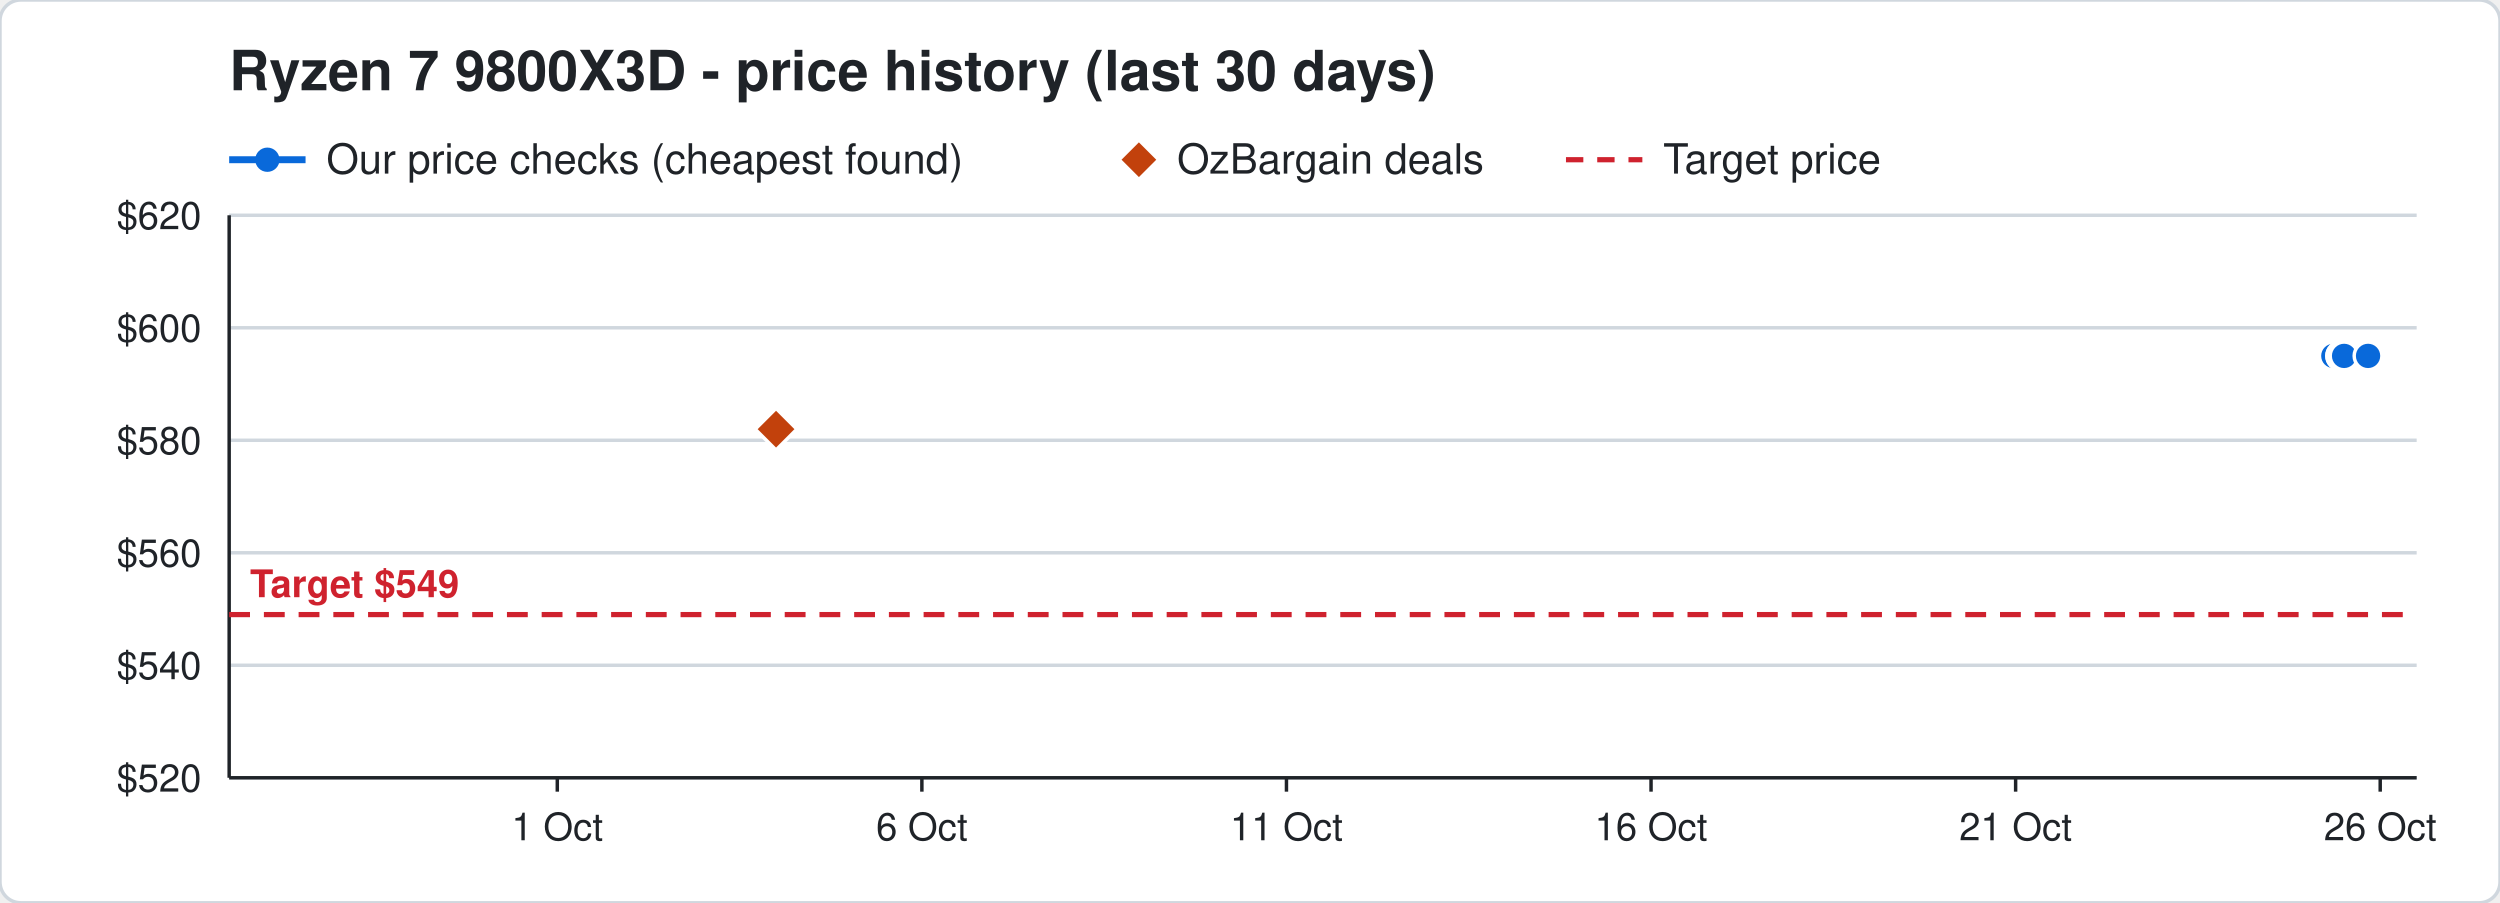
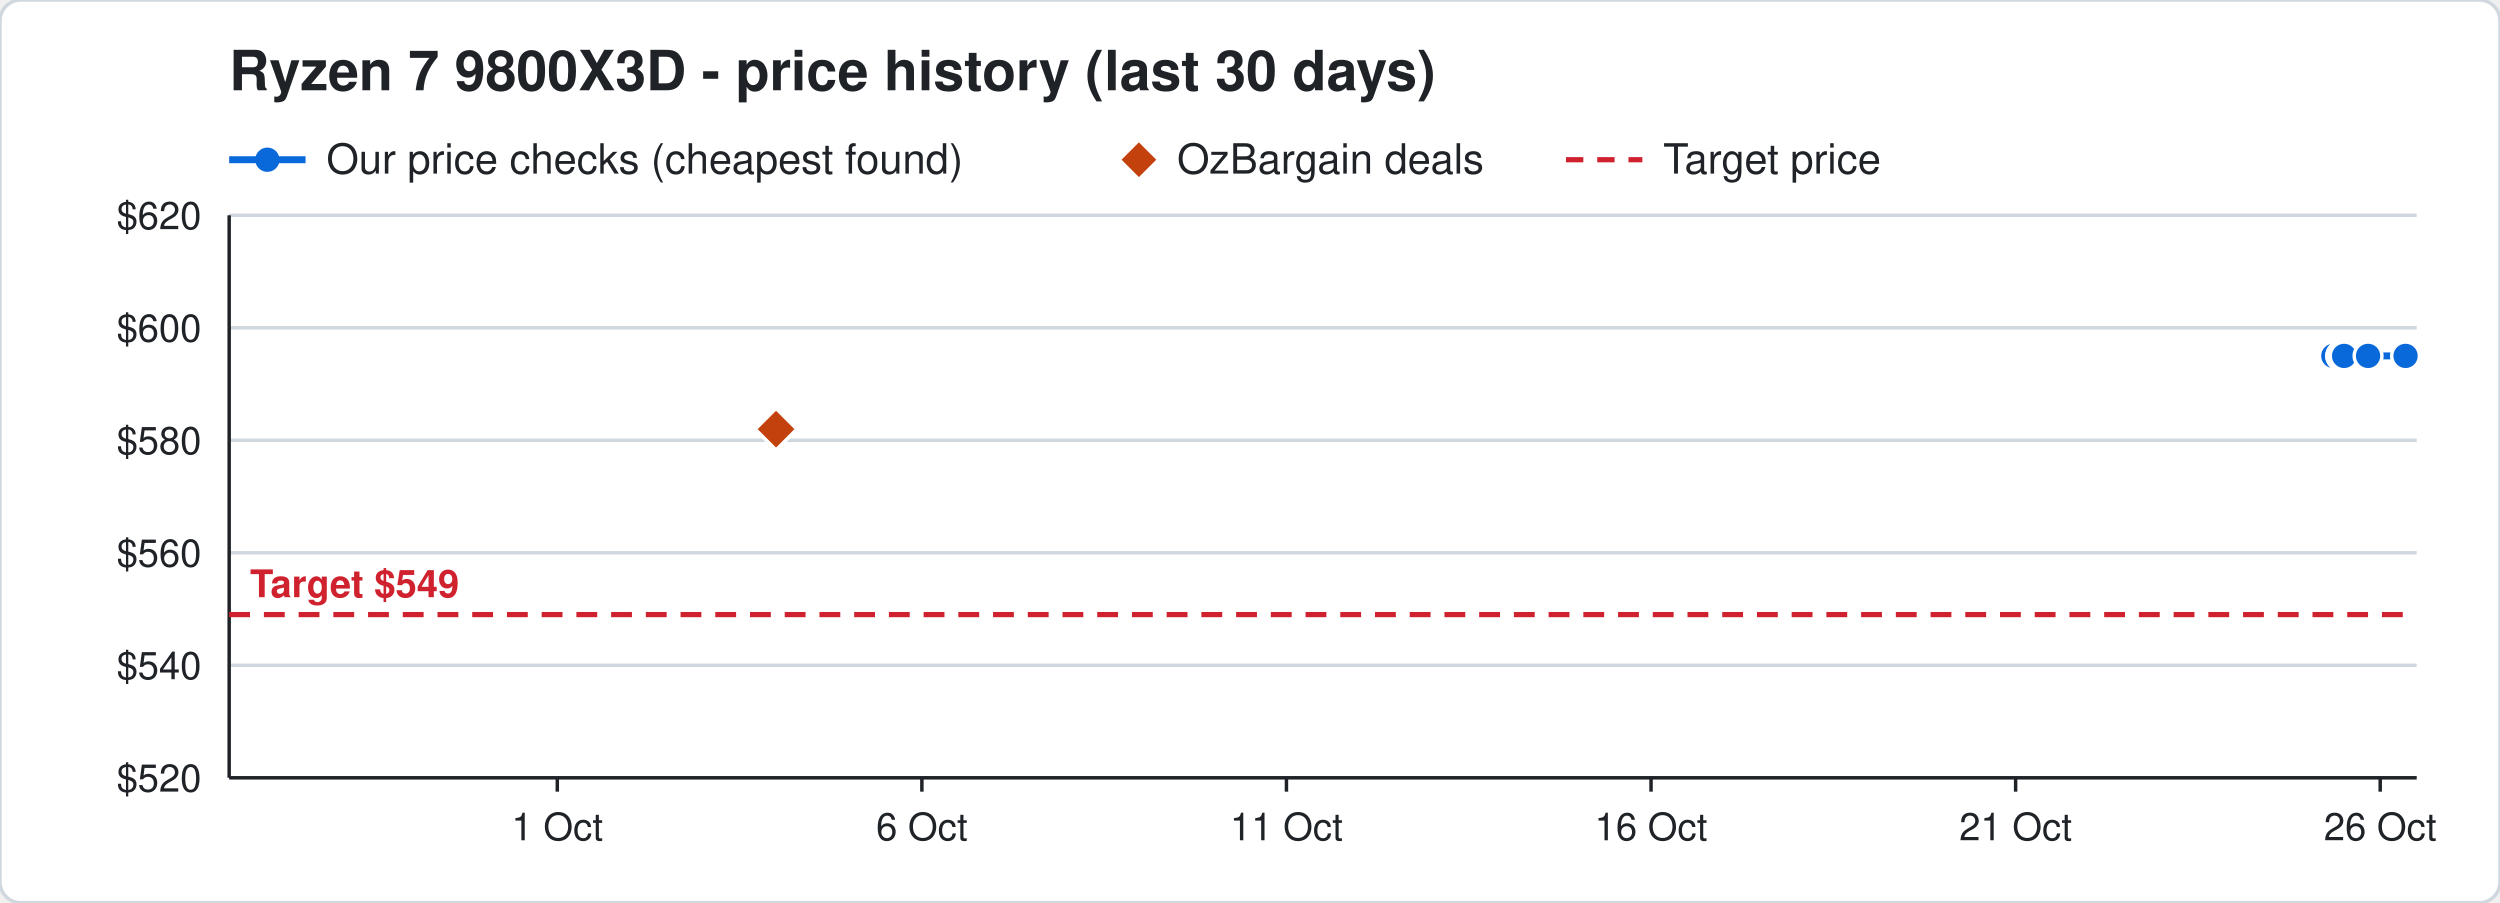
<svg xmlns="http://www.w3.org/2000/svg" width="720" height="260" viewBox="0 0 720 260" font-family="Segoe UI, Helvetica, Arial, sans-serif">
  <rect width="720" height="260" rx="6" fill="#ffffff" stroke="#d0d7de" />
  <text x="66" y="26" font-size="16" font-weight="700" fill="#1f2328">Ryzen 7 9800X3D - price history (last 30 days)</text>
  <line x1="66" y1="46" x2="88" y2="46" stroke="#0969da" stroke-width="2" />
  <circle cx="77" cy="46" r="3.5" fill="#0969da" />
  <text x="94" y="50" font-size="12" fill="#1f2328">Our price checks (cheapest found)</text>
  <path d="M328 41 l5 5 l-5 5 l-5 -5 z" fill="#c2410c" />
  <text x="339" y="50" font-size="12" fill="#1f2328">OzBargain deals</text>
  <line x1="451" y1="46" x2="473" y2="46" stroke="#cf222e" stroke-width="1.5" stroke-dasharray="5 4" />
  <text x="479" y="50" font-size="12" fill="#1f2328">Target price</text>
  <line x1="66" y1="224.0" x2="696" y2="224.0" stroke="#d0d7de" />
  <text x="58" y="228.0" font-size="11" text-anchor="end" fill="#1f2328">$520</text>
  <line x1="66" y1="191.6" x2="696" y2="191.6" stroke="#d0d7de" />
  <text x="58" y="195.6" font-size="11" text-anchor="end" fill="#1f2328">$540</text>
  <line x1="66" y1="159.2" x2="696" y2="159.2" stroke="#d0d7de" />
  <text x="58" y="163.2" font-size="11" text-anchor="end" fill="#1f2328">$560</text>
  <line x1="66" y1="126.8" x2="696" y2="126.8" stroke="#d0d7de" />
  <text x="58" y="130.8" font-size="11" text-anchor="end" fill="#1f2328">$580</text>
  <line x1="66" y1="94.4" x2="696" y2="94.4" stroke="#d0d7de" />
  <text x="58" y="98.4" font-size="11" text-anchor="end" fill="#1f2328">$600</text>
  <line x1="66" y1="62.0" x2="696" y2="62.0" stroke="#d0d7de" />
  <text x="58" y="66.0" font-size="11" text-anchor="end" fill="#1f2328">$620</text>
  <line x1="685.5" y1="224" x2="685.5" y2="228" stroke="#1f2328" />
  <text x="685.5" y="242" font-size="11" text-anchor="middle" fill="#1f2328">26 Oct</text>
  <line x1="580.5" y1="224" x2="580.5" y2="228" stroke="#1f2328" />
  <text x="580.5" y="242" font-size="11" text-anchor="middle" fill="#1f2328">21 Oct</text>
  <line x1="475.5" y1="224" x2="475.5" y2="228" stroke="#1f2328" />
  <text x="475.5" y="242" font-size="11" text-anchor="middle" fill="#1f2328">16 Oct</text>
  <line x1="370.5" y1="224" x2="370.5" y2="228" stroke="#1f2328" />
  <text x="370.5" y="242" font-size="11" text-anchor="middle" fill="#1f2328">11 Oct</text>
  <line x1="265.5" y1="224" x2="265.5" y2="228" stroke="#1f2328" />
  <text x="265.5" y="242" font-size="11" text-anchor="middle" fill="#1f2328">6 Oct</text>
  <line x1="160.5" y1="224" x2="160.5" y2="228" stroke="#1f2328" />
  <text x="160.5" y="242" font-size="11" text-anchor="middle" fill="#1f2328">1 Oct</text>
  <line x1="66" y1="224" x2="696" y2="224" stroke="#1f2328" />
  <line x1="66" y1="62" x2="66" y2="224" stroke="#1f2328" />
  <line x1="66" y1="177.0" x2="696" y2="177.0" stroke="#cf222e" stroke-width="1.5" stroke-dasharray="6 4" />
  <text x="72" y="172.0" font-size="11" font-weight="700" text-anchor="start" fill="#cf222e" stroke="#ffffff" stroke-width="3" paint-order="stroke">Target $549</text>
-   <polyline points="672.0,102.5 674.1,102.5 674.2,102.5 674.9,102.5 675.0,102.5 675.1,102.5 682.0,102.5" fill="none" stroke="#0969da" stroke-width="2" />
+   <polyline points="672.0,102.5 674.1,102.5 674.2,102.5 674.9,102.5 675.0,102.5 675.1,102.5 682.0,102.5 692.8,102.5" fill="none" stroke="#0969da" stroke-width="2" />
  <circle cx="672.0" cy="102.5" r="4" fill="#0969da" stroke="#ffffff" stroke-width="1" />
  <circle cx="674.1" cy="102.5" r="4" fill="#0969da" stroke="#ffffff" stroke-width="1" />
  <circle cx="674.2" cy="102.5" r="4" fill="#0969da" stroke="#ffffff" stroke-width="1" />
  <circle cx="674.9" cy="102.5" r="4" fill="#0969da" stroke="#ffffff" stroke-width="1" />
  <circle cx="675.0" cy="102.5" r="4" fill="#0969da" stroke="#ffffff" stroke-width="1" />
  <circle cx="675.1" cy="102.5" r="4" fill="#0969da" stroke="#ffffff" stroke-width="1" />
  <circle cx="682.0" cy="102.5" r="4" fill="#0969da" stroke="#ffffff" stroke-width="1" />
+   <circle cx="692.8" cy="102.5" r="4" fill="#0969da" stroke="#ffffff" stroke-width="1" />
  <path d="M223.5 117.6 l6 6 l-6 6 l-6 -6 z" fill="#c2410c" stroke="#ffffff" stroke-width="1" />
</svg>
